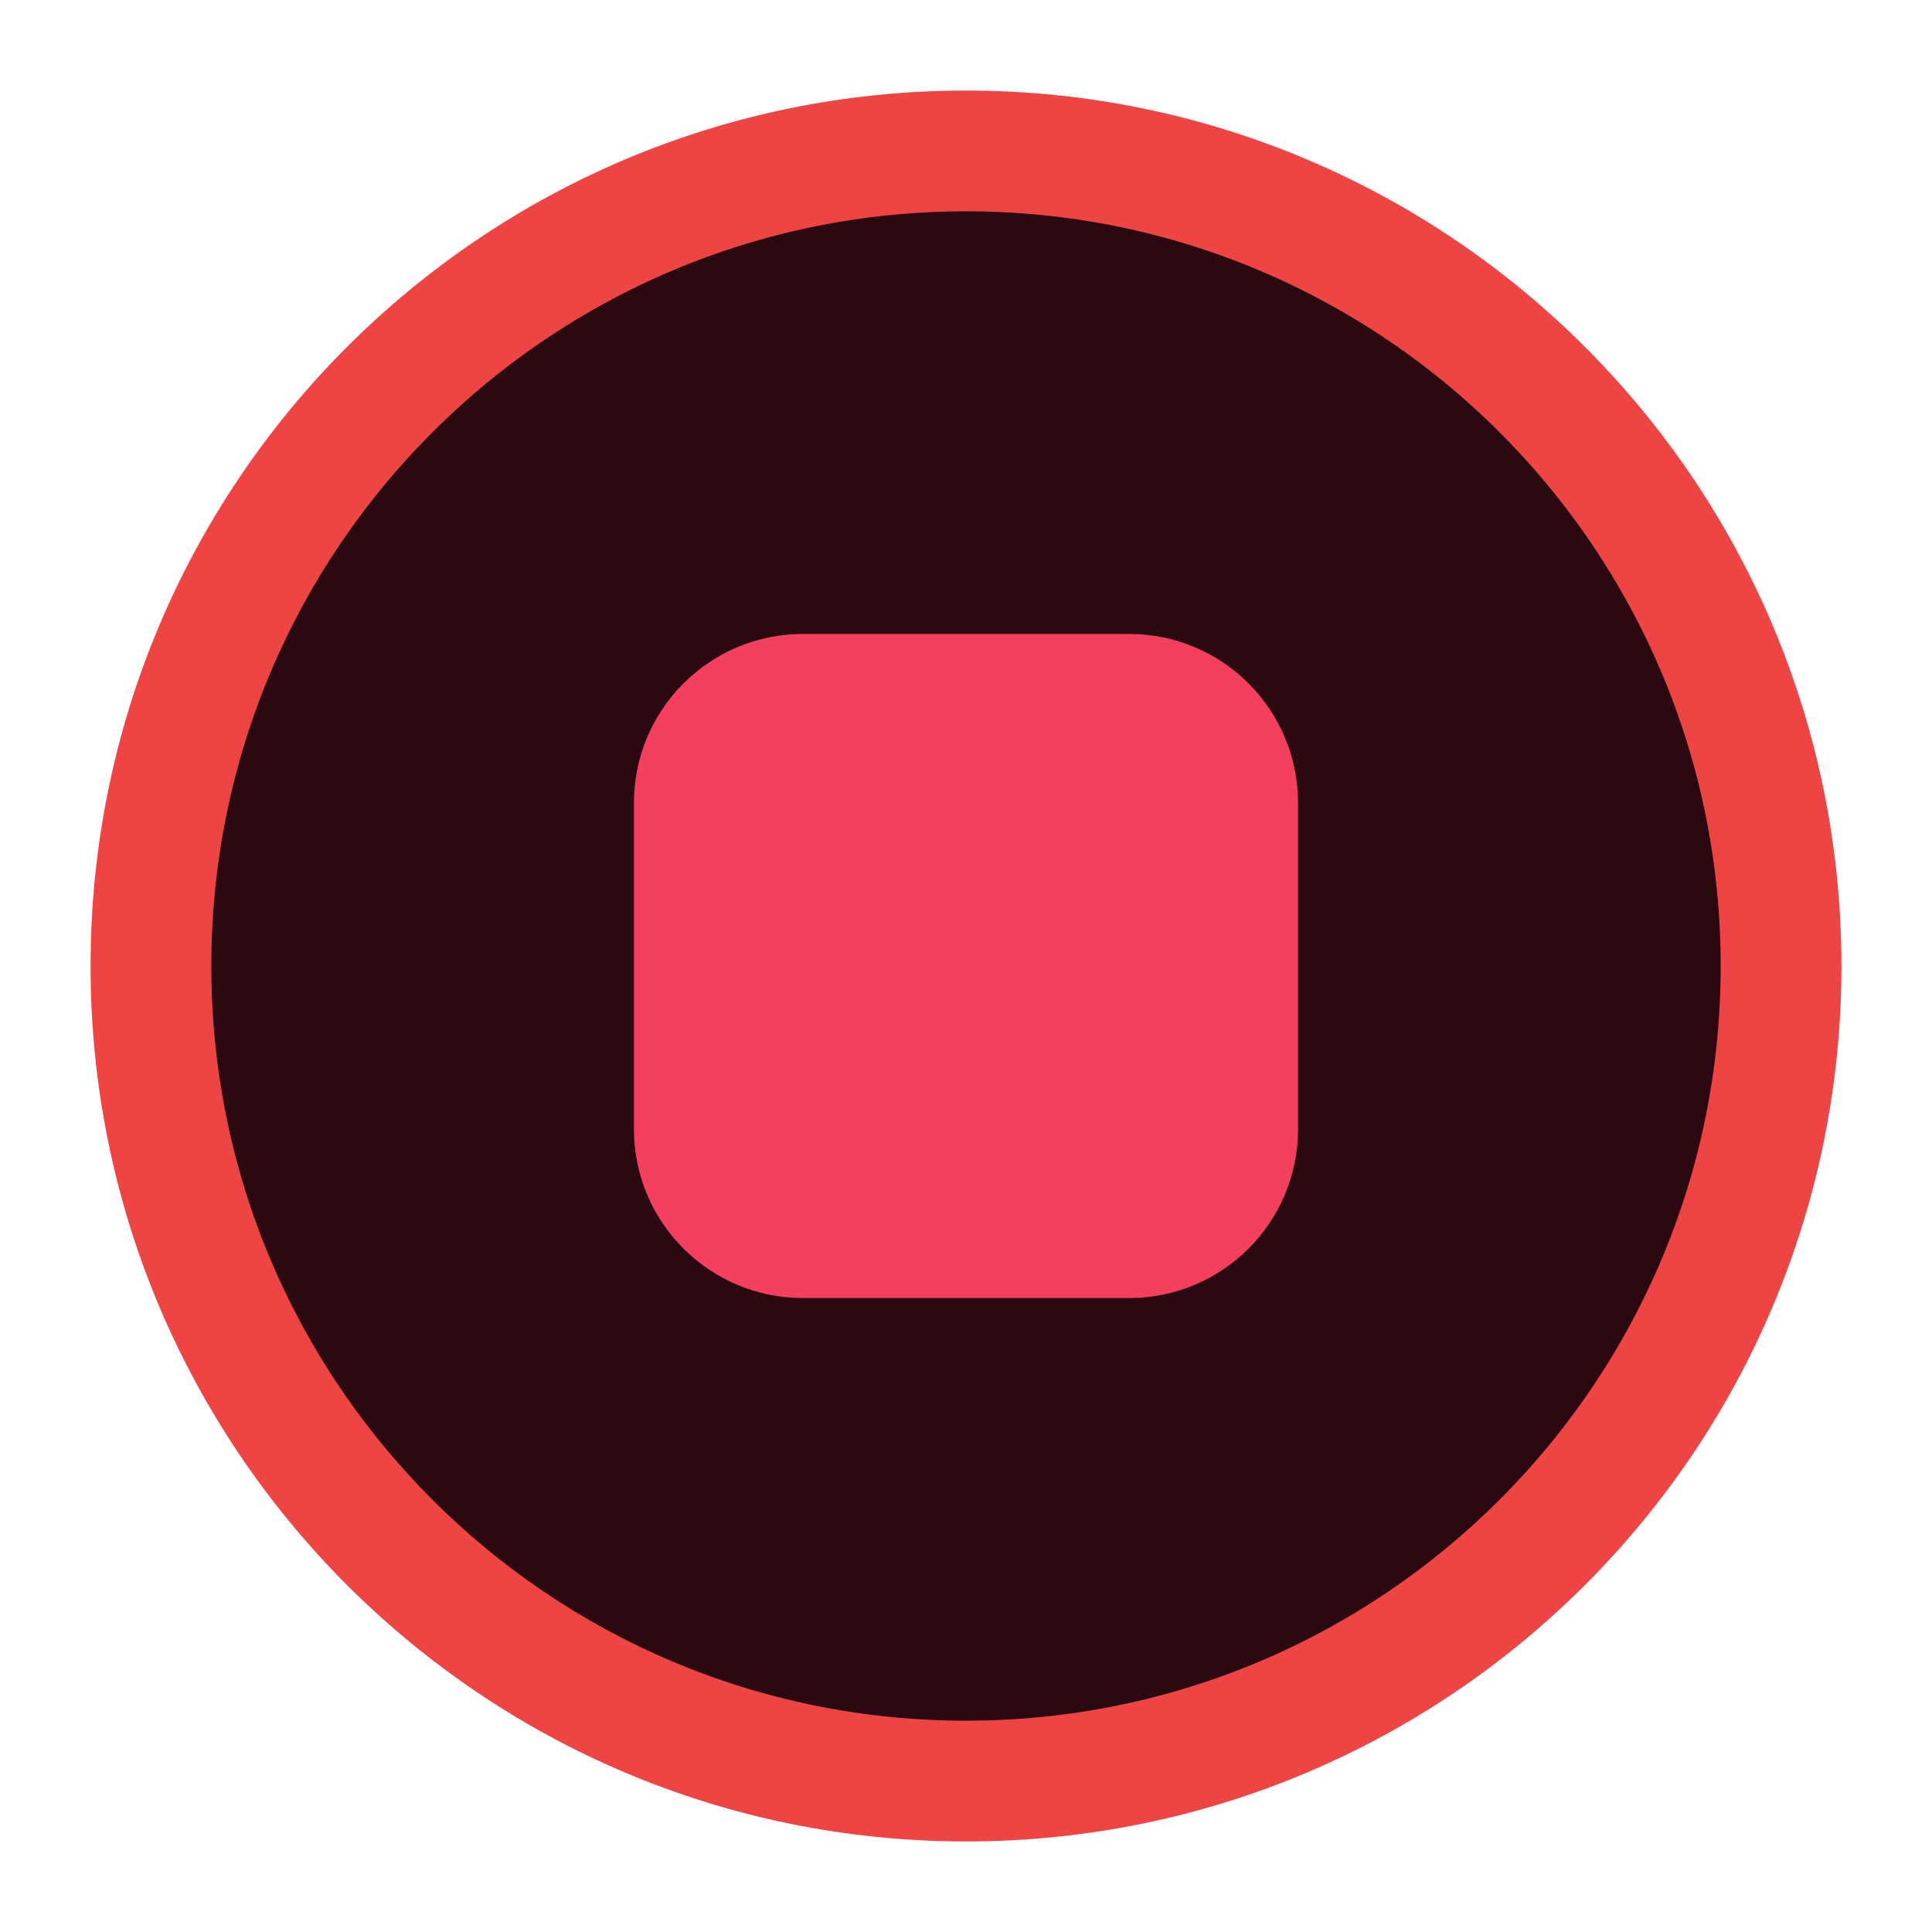
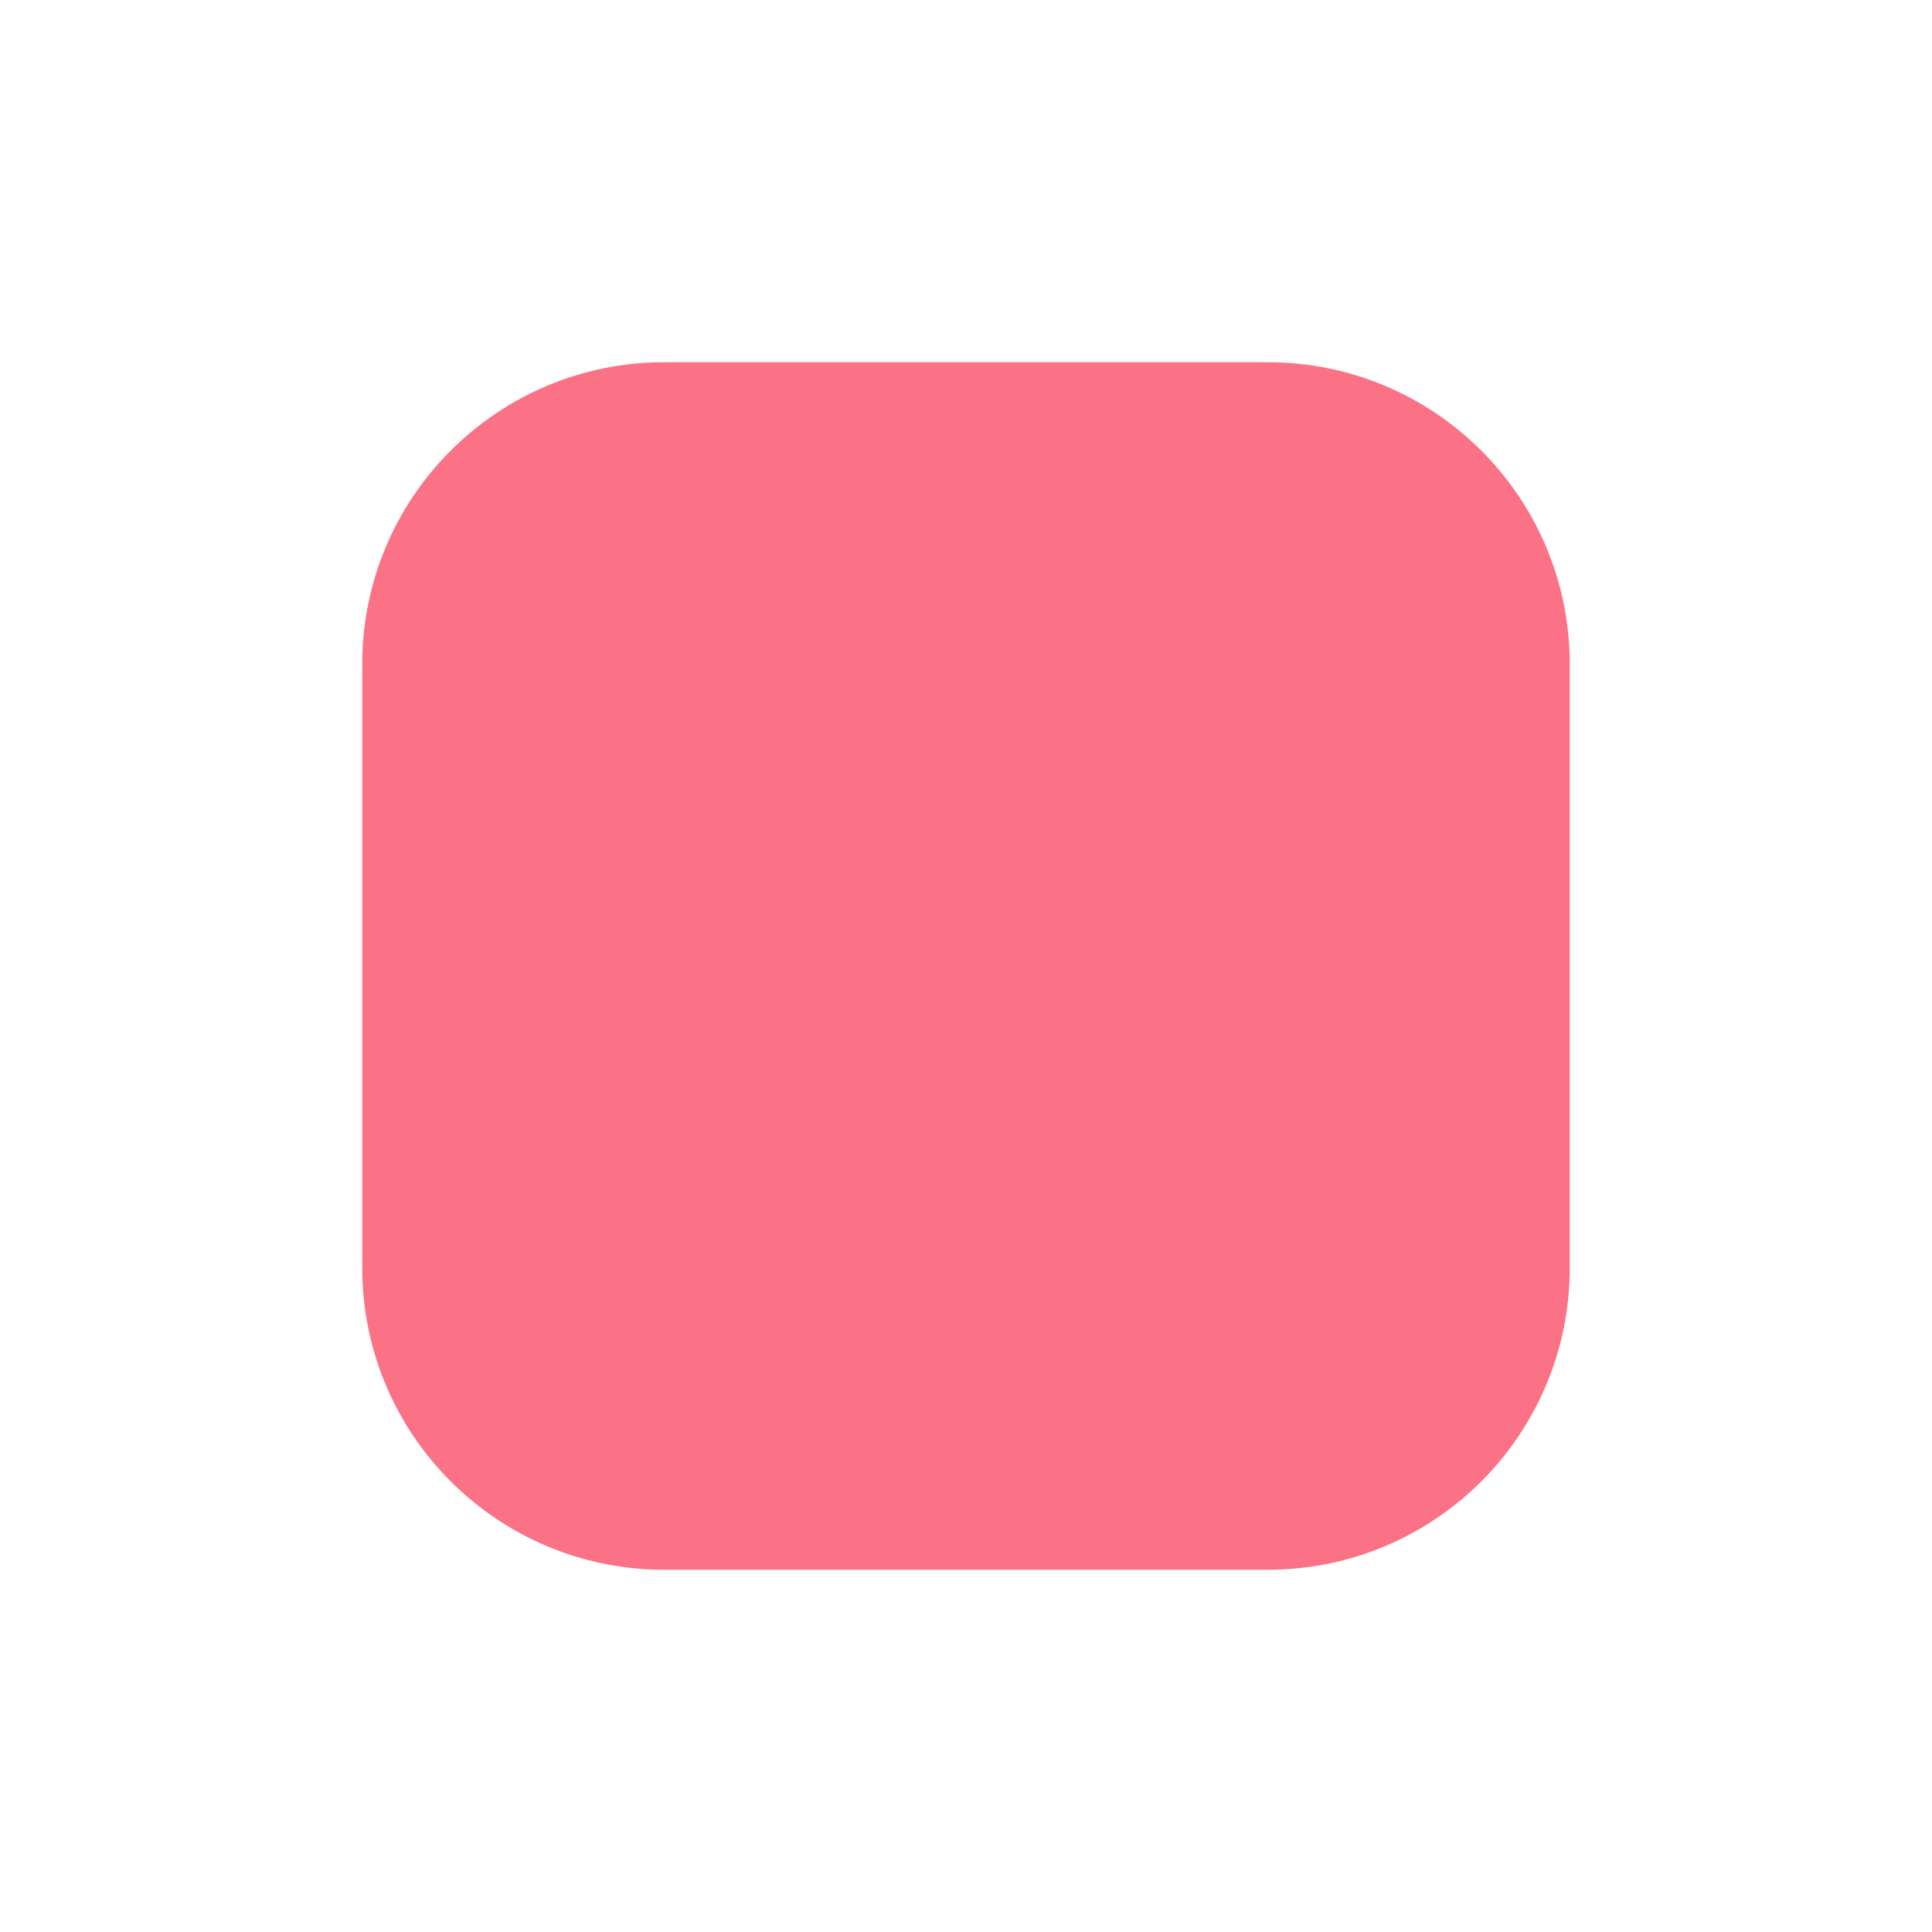
<svg xmlns="http://www.w3.org/2000/svg" viewBox="0 0 32 32" width="32" height="32">
-   <circle cx="16" cy="16" r="13.5" fill="#2a0a10" stroke="#ef4444" stroke-width="2" />
-   <rect x="10.5" y="10.5" width="11" height="11" rx="2.8" fill="#f43f5e" />
+   <rect x="6" y="6" width="20" height="20" rx="5" fill="#fb7185" />
</svg>
